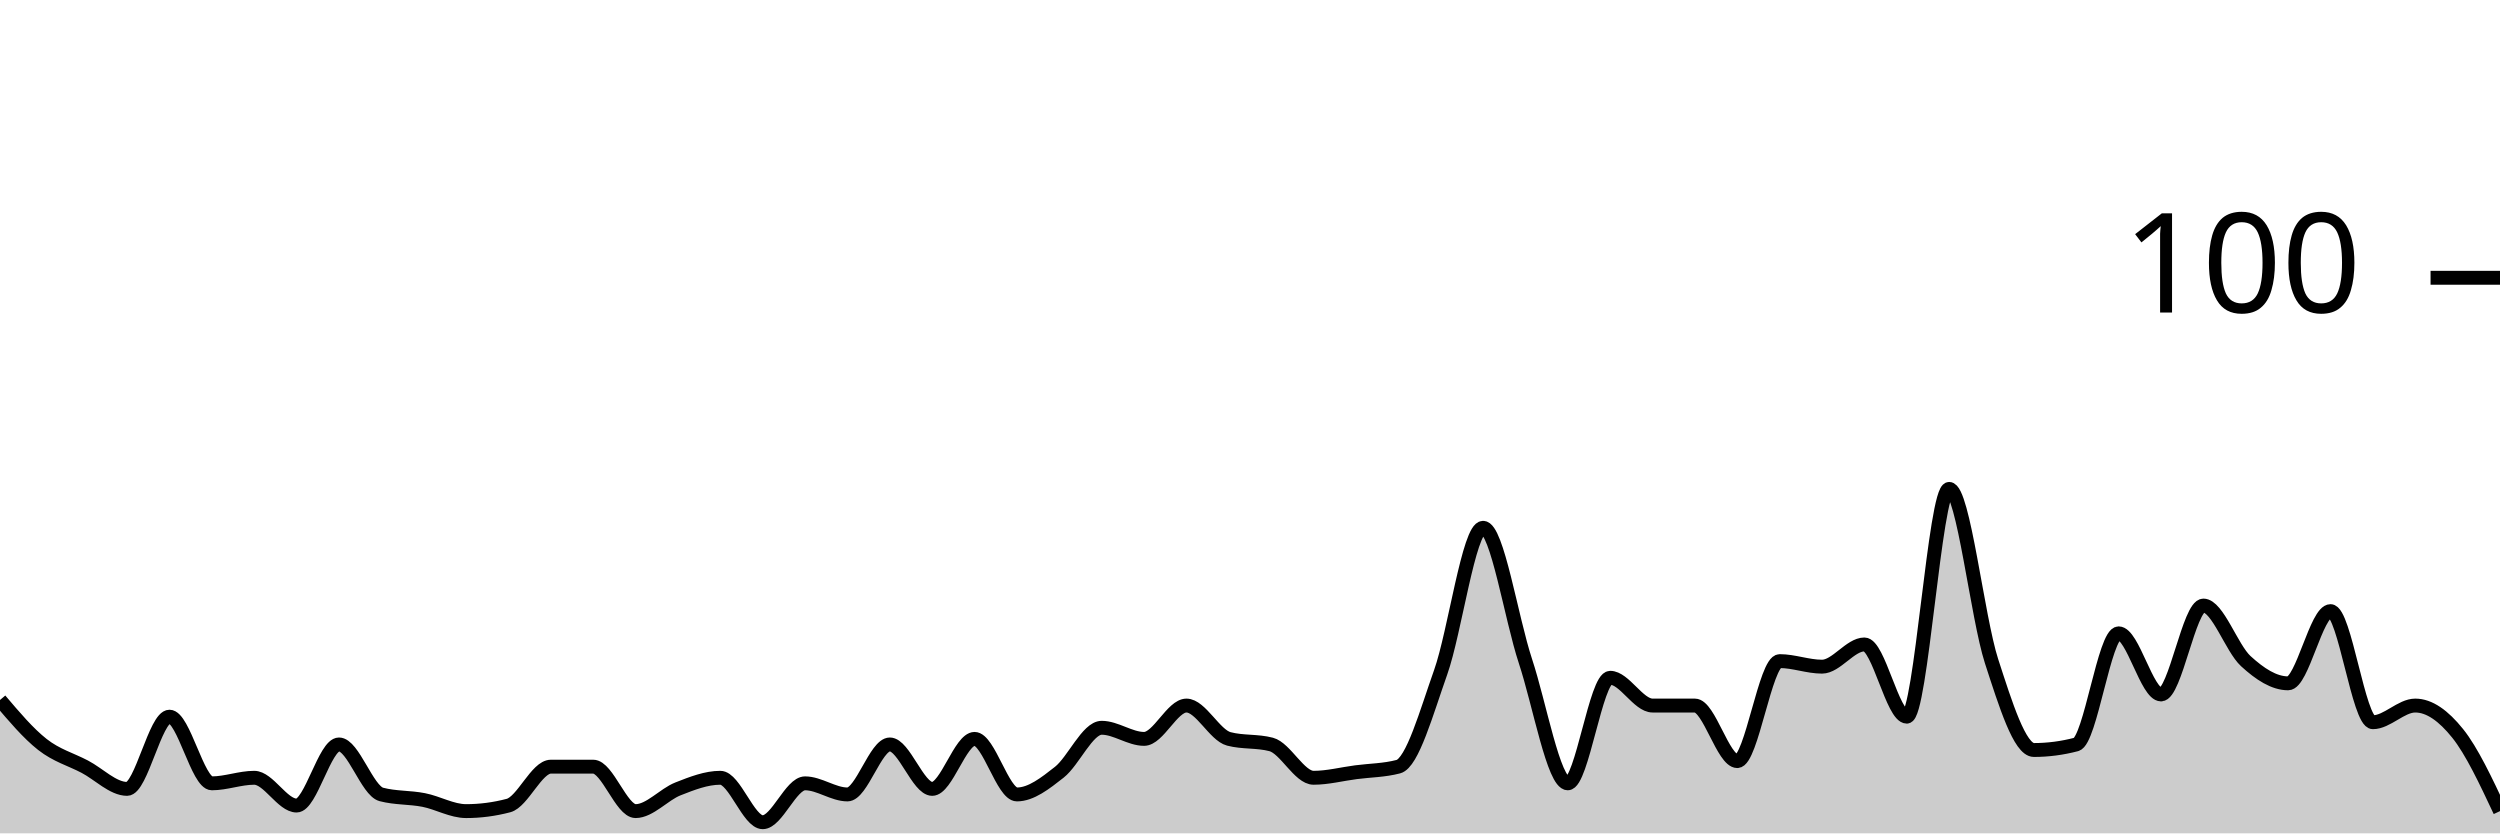
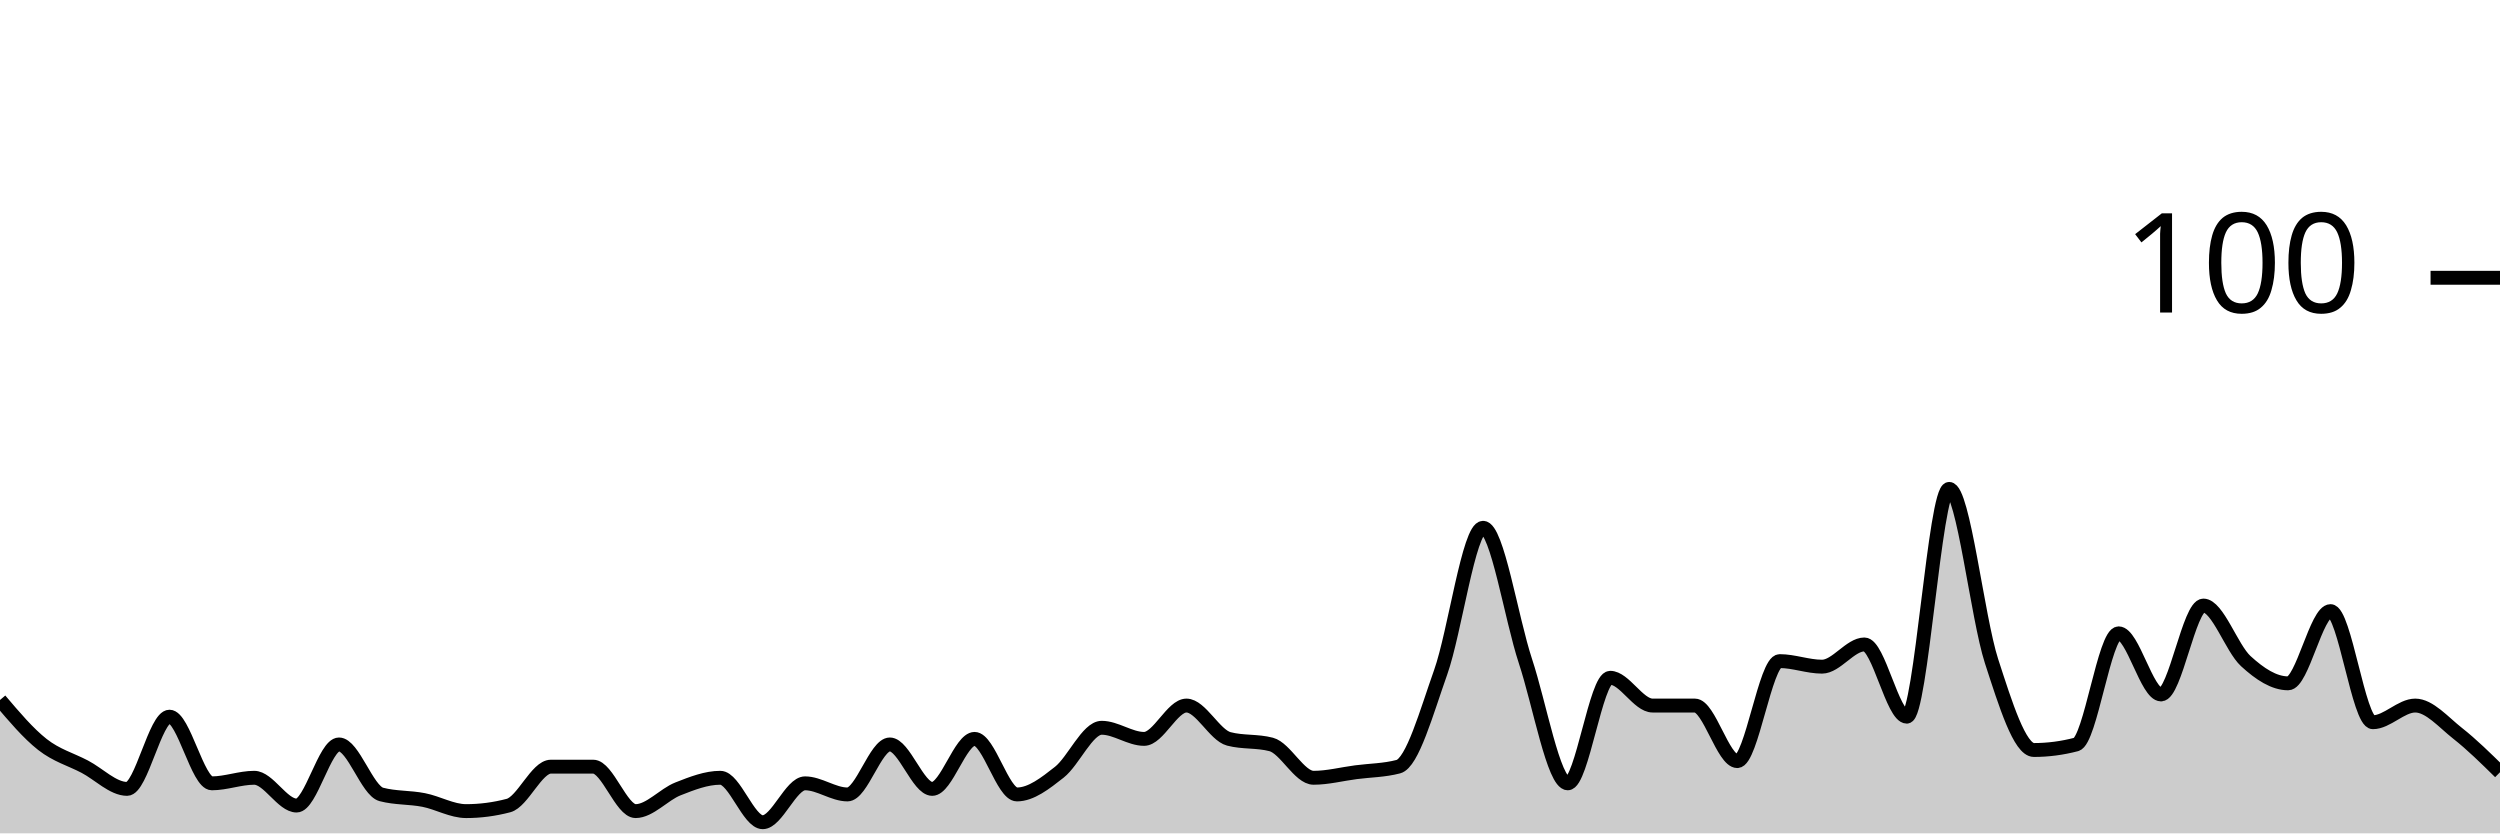
<svg xmlns="http://www.w3.org/2000/svg" viewBox="0 0 180 60">
  <g transform="translate(0,20)">
-     <path class="area" fill="rgba(0, 0, 0, 0.2)" d="M0,30.4C1.017,31.6,2.034,32.8,3.051,33.6C4.068,34.4,5.085,34.667,6.102,35.2C7.119,35.733,8.136,36.8,9.153,36.8C10.169,36.8,11.186,31.6,12.203,31.6C13.22,31.6,14.237,36.4,15.254,36.4C16.271,36.4,17.288,36,18.305,36C19.322,36,20.339,38,21.356,38C22.373,38,23.39,33.6,24.407,33.6C25.424,33.6,26.441,36.933,27.458,37.2C28.475,37.467,29.492,37.4,30.508,37.6C31.525,37.8,32.542,38.4,33.559,38.4C34.576,38.4,35.593,38.267,36.61,38C37.627,37.733,38.644,35.2,39.661,35.2C40.678,35.2,41.695,35.2,42.712,35.2C43.729,35.2,44.746,38.4,45.763,38.4C46.78,38.4,47.797,37.2,48.814,36.8C49.831,36.4,50.847,36,51.864,36C52.881,36,53.898,39.2,54.915,39.2C55.932,39.2,56.949,36.4,57.966,36.4C58.983,36.4,60,37.2,61.017,37.2C62.034,37.2,63.051,33.6,64.068,33.6C65.085,33.6,66.102,36.8,67.119,36.8C68.136,36.8,69.153,33.2,70.169,33.2C71.186,33.2,72.203,37.2,73.22,37.2C74.237,37.2,75.254,36.4,76.271,35.6C77.288,34.8,78.305,32.4,79.322,32.4C80.339,32.4,81.356,33.2,82.373,33.2C83.39,33.2,84.407,30.8,85.424,30.8C86.441,30.8,87.458,32.933,88.475,33.2C89.492,33.467,90.508,33.333,91.525,33.6C92.542,33.867,93.559,36,94.576,36C95.593,36,96.61,35.733,97.627,35.6C98.644,35.467,99.661,35.467,100.678,35.2C101.695,34.933,102.712,31.267,103.729,28.4C104.746,25.533,105.763,18,106.78,18C107.797,18,108.814,24.533,109.831,27.6C110.847,30.667,111.864,36.4,112.881,36.4C113.898,36.4,114.915,28.8,115.932,28.8C116.949,28.8,117.966,30.8,118.983,30.8C120,30.8,121.017,30.8,122.034,30.8C123.051,30.8,124.068,34.8,125.085,34.8C126.102,34.8,127.119,27.6,128.136,27.6C129.153,27.6,130.169,28,131.186,28C132.203,28,133.22,26.4,134.237,26.4C135.254,26.4,136.271,31.6,137.288,31.6C138.305,31.6,139.322,15.2,140.339,15.2C141.356,15.2,142.373,24.467,143.39,27.6C144.407,30.733,145.424,34,146.441,34C147.458,34,148.475,33.867,149.492,33.6C150.508,33.333,151.525,25.6,152.542,25.6C153.559,25.6,154.576,30,155.593,30C156.61,30,157.627,23.6,158.644,23.6C159.661,23.6,160.678,26.667,161.695,27.6C162.712,28.533,163.729,29.2,164.746,29.2C165.763,29.2,166.78,24,167.797,24C168.814,24,169.831,32,170.847,32C171.864,32,172.881,30.8,173.898,30.8C174.915,30.8,175.932,31.533,176.949,32.8C177.966,34.067,178.983,36.233,180,38.4L180,40C178.983,40,177.966,40,176.949,40C175.932,40,174.915,40,173.898,40C172.881,40,171.864,40,170.847,40C169.831,40,168.814,40,167.797,40C166.78,40,165.763,40,164.746,40C163.729,40,162.712,40,161.695,40C160.678,40,159.661,40,158.644,40C157.627,40,156.61,40,155.593,40C154.576,40,153.559,40,152.542,40C151.525,40,150.508,40,149.492,40C148.475,40,147.458,40,146.441,40C145.424,40,144.407,40,143.39,40C142.373,40,141.356,40,140.339,40C139.322,40,138.305,40,137.288,40C136.271,40,135.254,40,134.237,40C133.22,40,132.203,40,131.186,40C130.169,40,129.153,40,128.136,40C127.119,40,126.102,40,125.085,40C124.068,40,123.051,40,122.034,40C121.017,40,120,40,118.983,40C117.966,40,116.949,40,115.932,40C114.915,40,113.898,40,112.881,40C111.864,40,110.847,40,109.831,40C108.814,40,107.797,40,106.78,40C105.763,40,104.746,40,103.729,40C102.712,40,101.695,40,100.678,40C99.661,40,98.644,40,97.627,40C96.61,40,95.593,40,94.576,40C93.559,40,92.542,40,91.525,40C90.508,40,89.492,40,88.475,40C87.458,40,86.441,40,85.424,40C84.407,40,83.39,40,82.373,40C81.356,40,80.339,40,79.322,40C78.305,40,77.288,40,76.271,40C75.254,40,74.237,40,73.22,40C72.203,40,71.186,40,70.169,40C69.153,40,68.136,40,67.119,40C66.102,40,65.085,40,64.068,40C63.051,40,62.034,40,61.017,40C60,40,58.983,40,57.966,40C56.949,40,55.932,40,54.915,40C53.898,40,52.881,40,51.864,40C50.847,40,49.831,40,48.814,40C47.797,40,46.78,40,45.763,40C44.746,40,43.729,40,42.712,40C41.695,40,40.678,40,39.661,40C38.644,40,37.627,40,36.61,40C35.593,40,34.576,40,33.559,40C32.542,40,31.525,40,30.508,40C29.492,40,28.475,40,27.458,40C26.441,40,25.424,40,24.407,40C23.39,40,22.373,40,21.356,40C20.339,40,19.322,40,18.305,40C17.288,40,16.271,40,15.254,40C14.237,40,13.22,40,12.203,40C11.186,40,10.169,40,9.153,40C8.136,40,7.119,40,6.102,40C5.085,40,4.068,40,3.051,40C2.034,40,1.017,40,0,40Z" />
-     <path class="line" stroke="black" fill="none" d="M0,30.4C1.017,31.6,2.034,32.8,3.051,33.6C4.068,34.4,5.085,34.667,6.102,35.2C7.119,35.733,8.136,36.8,9.153,36.8C10.169,36.8,11.186,31.6,12.203,31.6C13.22,31.6,14.237,36.4,15.254,36.4C16.271,36.4,17.288,36,18.305,36C19.322,36,20.339,38,21.356,38C22.373,38,23.39,33.6,24.407,33.6C25.424,33.6,26.441,36.933,27.458,37.2C28.475,37.467,29.492,37.4,30.508,37.6C31.525,37.8,32.542,38.4,33.559,38.4C34.576,38.4,35.593,38.267,36.61,38C37.627,37.733,38.644,35.2,39.661,35.2C40.678,35.2,41.695,35.2,42.712,35.2C43.729,35.2,44.746,38.4,45.763,38.4C46.78,38.4,47.797,37.2,48.814,36.8C49.831,36.4,50.847,36,51.864,36C52.881,36,53.898,39.2,54.915,39.2C55.932,39.2,56.949,36.4,57.966,36.4C58.983,36.4,60,37.2,61.017,37.2C62.034,37.2,63.051,33.6,64.068,33.6C65.085,33.6,66.102,36.8,67.119,36.8C68.136,36.8,69.153,33.2,70.169,33.2C71.186,33.2,72.203,37.2,73.22,37.2C74.237,37.2,75.254,36.4,76.271,35.6C77.288,34.8,78.305,32.4,79.322,32.4C80.339,32.4,81.356,33.2,82.373,33.2C83.39,33.2,84.407,30.8,85.424,30.8C86.441,30.8,87.458,32.933,88.475,33.2C89.492,33.467,90.508,33.333,91.525,33.6C92.542,33.867,93.559,36,94.576,36C95.593,36,96.61,35.733,97.627,35.6C98.644,35.467,99.661,35.467,100.678,35.2C101.695,34.933,102.712,31.267,103.729,28.4C104.746,25.533,105.763,18,106.78,18C107.797,18,108.814,24.533,109.831,27.6C110.847,30.667,111.864,36.4,112.881,36.4C113.898,36.4,114.915,28.8,115.932,28.8C116.949,28.8,117.966,30.8,118.983,30.8C120,30.8,121.017,30.8,122.034,30.8C123.051,30.8,124.068,34.8,125.085,34.8C126.102,34.8,127.119,27.6,128.136,27.6C129.153,27.6,130.169,28,131.186,28C132.203,28,133.22,26.4,134.237,26.4C135.254,26.4,136.271,31.6,137.288,31.6C138.305,31.6,139.322,15.2,140.339,15.2C141.356,15.2,142.373,24.467,143.39,27.6C144.407,30.733,145.424,34,146.441,34C147.458,34,148.475,33.867,149.492,33.6C150.508,33.333,151.525,25.6,152.542,25.6C153.559,25.6,154.576,30,155.593,30C156.61,30,157.627,23.6,158.644,23.6C159.661,23.6,160.678,26.667,161.695,27.6C162.712,28.533,163.729,29.2,164.746,29.2C165.763,29.2,166.78,24,167.797,24C168.814,24,169.831,32,170.847,32C171.864,32,172.881,30.8,173.898,30.8C174.915,30.8,175.932,31.533,176.949,32.8C177.966,34.067,178.983,36.233,180,38.4" />
+     <path class="area" fill="rgba(0, 0, 0, 0.2)" d="M0,30.4C1.017,31.6,2.034,32.8,3.051,33.6C4.068,34.4,5.085,34.667,6.102,35.2C7.119,35.733,8.136,36.8,9.153,36.8C10.169,36.8,11.186,31.6,12.203,31.6C13.22,31.6,14.237,36.4,15.254,36.4C16.271,36.4,17.288,36,18.305,36C19.322,36,20.339,38,21.356,38C22.373,38,23.39,33.6,24.407,33.6C25.424,33.6,26.441,36.933,27.458,37.2C28.475,37.467,29.492,37.4,30.508,37.6C31.525,37.8,32.542,38.4,33.559,38.4C34.576,38.4,35.593,38.267,36.61,38C37.627,37.733,38.644,35.2,39.661,35.2C40.678,35.2,41.695,35.2,42.712,35.2C43.729,35.2,44.746,38.4,45.763,38.4C46.78,38.4,47.797,37.2,48.814,36.8C49.831,36.4,50.847,36,51.864,36C52.881,36,53.898,39.2,54.915,39.2C55.932,39.2,56.949,36.4,57.966,36.4C58.983,36.4,60,37.2,61.017,37.2C62.034,37.2,63.051,33.6,64.068,33.6C65.085,33.6,66.102,36.8,67.119,36.8C68.136,36.8,69.153,33.2,70.169,33.2C71.186,33.2,72.203,37.2,73.22,37.2C74.237,37.2,75.254,36.4,76.271,35.6C77.288,34.8,78.305,32.4,79.322,32.4C80.339,32.4,81.356,33.2,82.373,33.2C83.39,33.2,84.407,30.8,85.424,30.8C86.441,30.8,87.458,32.933,88.475,33.2C89.492,33.467,90.508,33.333,91.525,33.6C92.542,33.867,93.559,36,94.576,36C95.593,36,96.61,35.733,97.627,35.6C98.644,35.467,99.661,35.467,100.678,35.2C101.695,34.933,102.712,31.267,103.729,28.4C104.746,25.533,105.763,18,106.78,18C107.797,18,108.814,24.533,109.831,27.6C110.847,30.667,111.864,36.4,112.881,36.4C113.898,36.4,114.915,28.8,115.932,28.8C116.949,28.8,117.966,30.8,118.983,30.8C120,30.8,121.017,30.8,122.034,30.8C123.051,30.8,124.068,34.8,125.085,34.8C126.102,34.8,127.119,27.6,128.136,27.6C129.153,27.6,130.169,28,131.186,28C132.203,28,133.22,26.4,134.237,26.4C135.254,26.4,136.271,31.6,137.288,31.6C138.305,31.6,139.322,15.2,140.339,15.2C141.356,15.2,142.373,24.467,143.39,27.6C144.407,30.733,145.424,34,146.441,34C147.458,34,148.475,33.867,149.492,33.6C150.508,33.333,151.525,25.6,152.542,25.6C153.559,25.6,154.576,30,155.593,30C156.61,30,157.627,23.6,158.644,23.6C159.661,23.6,160.678,26.667,161.695,27.6C162.712,28.533,163.729,29.2,164.746,29.2C165.763,29.2,166.78,24,167.797,24C168.814,24,169.831,32,170.847,32C171.864,32,172.881,30.8,173.898,30.8C174.915,30.8,175.932,32,176.949,32.8C177.966,33.6,178.983,34.6,180,35.6L180,40C178.983,40,177.966,40,176.949,40C175.932,40,174.915,40,173.898,40C172.881,40,171.864,40,170.847,40C169.831,40,168.814,40,167.797,40C166.78,40,165.763,40,164.746,40C163.729,40,162.712,40,161.695,40C160.678,40,159.661,40,158.644,40C157.627,40,156.61,40,155.593,40C154.576,40,153.559,40,152.542,40C151.525,40,150.508,40,149.492,40C148.475,40,147.458,40,146.441,40C145.424,40,144.407,40,143.39,40C142.373,40,141.356,40,140.339,40C139.322,40,138.305,40,137.288,40C136.271,40,135.254,40,134.237,40C133.22,40,132.203,40,131.186,40C130.169,40,129.153,40,128.136,40C127.119,40,126.102,40,125.085,40C124.068,40,123.051,40,122.034,40C121.017,40,120,40,118.983,40C117.966,40,116.949,40,115.932,40C114.915,40,113.898,40,112.881,40C111.864,40,110.847,40,109.831,40C108.814,40,107.797,40,106.78,40C105.763,40,104.746,40,103.729,40C102.712,40,101.695,40,100.678,40C99.661,40,98.644,40,97.627,40C96.61,40,95.593,40,94.576,40C93.559,40,92.542,40,91.525,40C90.508,40,89.492,40,88.475,40C87.458,40,86.441,40,85.424,40C84.407,40,83.39,40,82.373,40C81.356,40,80.339,40,79.322,40C78.305,40,77.288,40,76.271,40C75.254,40,74.237,40,73.22,40C72.203,40,71.186,40,70.169,40C69.153,40,68.136,40,67.119,40C66.102,40,65.085,40,64.068,40C63.051,40,62.034,40,61.017,40C60,40,58.983,40,57.966,40C56.949,40,55.932,40,54.915,40C53.898,40,52.881,40,51.864,40C50.847,40,49.831,40,48.814,40C47.797,40,46.78,40,45.763,40C44.746,40,43.729,40,42.712,40C41.695,40,40.678,40,39.661,40C38.644,40,37.627,40,36.61,40C35.593,40,34.576,40,33.559,40C32.542,40,31.525,40,30.508,40C29.492,40,28.475,40,27.458,40C26.441,40,25.424,40,24.407,40C23.39,40,22.373,40,21.356,40C20.339,40,19.322,40,18.305,40C17.288,40,16.271,40,15.254,40C14.237,40,13.22,40,12.203,40C11.186,40,10.169,40,9.153,40C8.136,40,7.119,40,6.102,40C5.085,40,4.068,40,3.051,40C2.034,40,1.017,40,0,40Z" />
+     <path class="line" stroke="black" fill="none" d="M0,30.4C1.017,31.6,2.034,32.8,3.051,33.6C4.068,34.4,5.085,34.667,6.102,35.2C7.119,35.733,8.136,36.8,9.153,36.8C10.169,36.8,11.186,31.6,12.203,31.6C13.22,31.6,14.237,36.4,15.254,36.4C16.271,36.4,17.288,36,18.305,36C19.322,36,20.339,38,21.356,38C22.373,38,23.39,33.6,24.407,33.6C25.424,33.6,26.441,36.933,27.458,37.2C28.475,37.467,29.492,37.4,30.508,37.6C31.525,37.8,32.542,38.4,33.559,38.4C34.576,38.4,35.593,38.267,36.61,38C37.627,37.733,38.644,35.2,39.661,35.2C40.678,35.2,41.695,35.2,42.712,35.2C43.729,35.2,44.746,38.4,45.763,38.4C46.78,38.4,47.797,37.2,48.814,36.8C49.831,36.4,50.847,36,51.864,36C52.881,36,53.898,39.2,54.915,39.2C55.932,39.2,56.949,36.4,57.966,36.4C58.983,36.4,60,37.2,61.017,37.2C62.034,37.2,63.051,33.6,64.068,33.6C65.085,33.6,66.102,36.8,67.119,36.8C68.136,36.8,69.153,33.2,70.169,33.2C71.186,33.2,72.203,37.2,73.22,37.2C74.237,37.2,75.254,36.4,76.271,35.6C77.288,34.8,78.305,32.4,79.322,32.4C80.339,32.4,81.356,33.2,82.373,33.2C83.39,33.2,84.407,30.8,85.424,30.8C86.441,30.8,87.458,32.933,88.475,33.2C89.492,33.467,90.508,33.333,91.525,33.6C92.542,33.867,93.559,36,94.576,36C95.593,36,96.61,35.733,97.627,35.6C98.644,35.467,99.661,35.467,100.678,35.2C101.695,34.933,102.712,31.267,103.729,28.4C104.746,25.533,105.763,18,106.78,18C107.797,18,108.814,24.533,109.831,27.6C110.847,30.667,111.864,36.4,112.881,36.4C113.898,36.4,114.915,28.8,115.932,28.8C116.949,28.8,117.966,30.8,118.983,30.8C120,30.8,121.017,30.8,122.034,30.8C123.051,30.8,124.068,34.8,125.085,34.8C126.102,34.8,127.119,27.6,128.136,27.6C129.153,27.6,130.169,28,131.186,28C132.203,28,133.22,26.4,134.237,26.4C135.254,26.4,136.271,31.6,137.288,31.6C138.305,31.6,139.322,15.2,140.339,15.2C141.356,15.2,142.373,24.467,143.39,27.6C144.407,30.733,145.424,34,146.441,34C147.458,34,148.475,33.867,149.492,33.6C150.508,33.333,151.525,25.6,152.542,25.6C153.559,25.6,154.576,30,155.593,30C156.61,30,157.627,23.6,158.644,23.6C159.661,23.6,160.678,26.667,161.695,27.6C162.712,28.533,163.729,29.2,164.746,29.2C165.763,29.2,166.78,24,167.797,24C168.814,24,169.831,32,170.847,32C171.864,32,172.881,30.8,173.898,30.8C174.915,30.8,175.932,32,176.949,32.8C177.966,33.6,178.983,34.6,180,35.6" />
    <path class="axis-ceiling" stroke-width="1" stroke="black" fill="none" d="M175,0L180,0" />
    <text class="axis-ceiling-label" font-family="sans-serif" text-anchor="end" font-size="10px" x="170" y="2.5">100</text>
  </g>
</svg>
